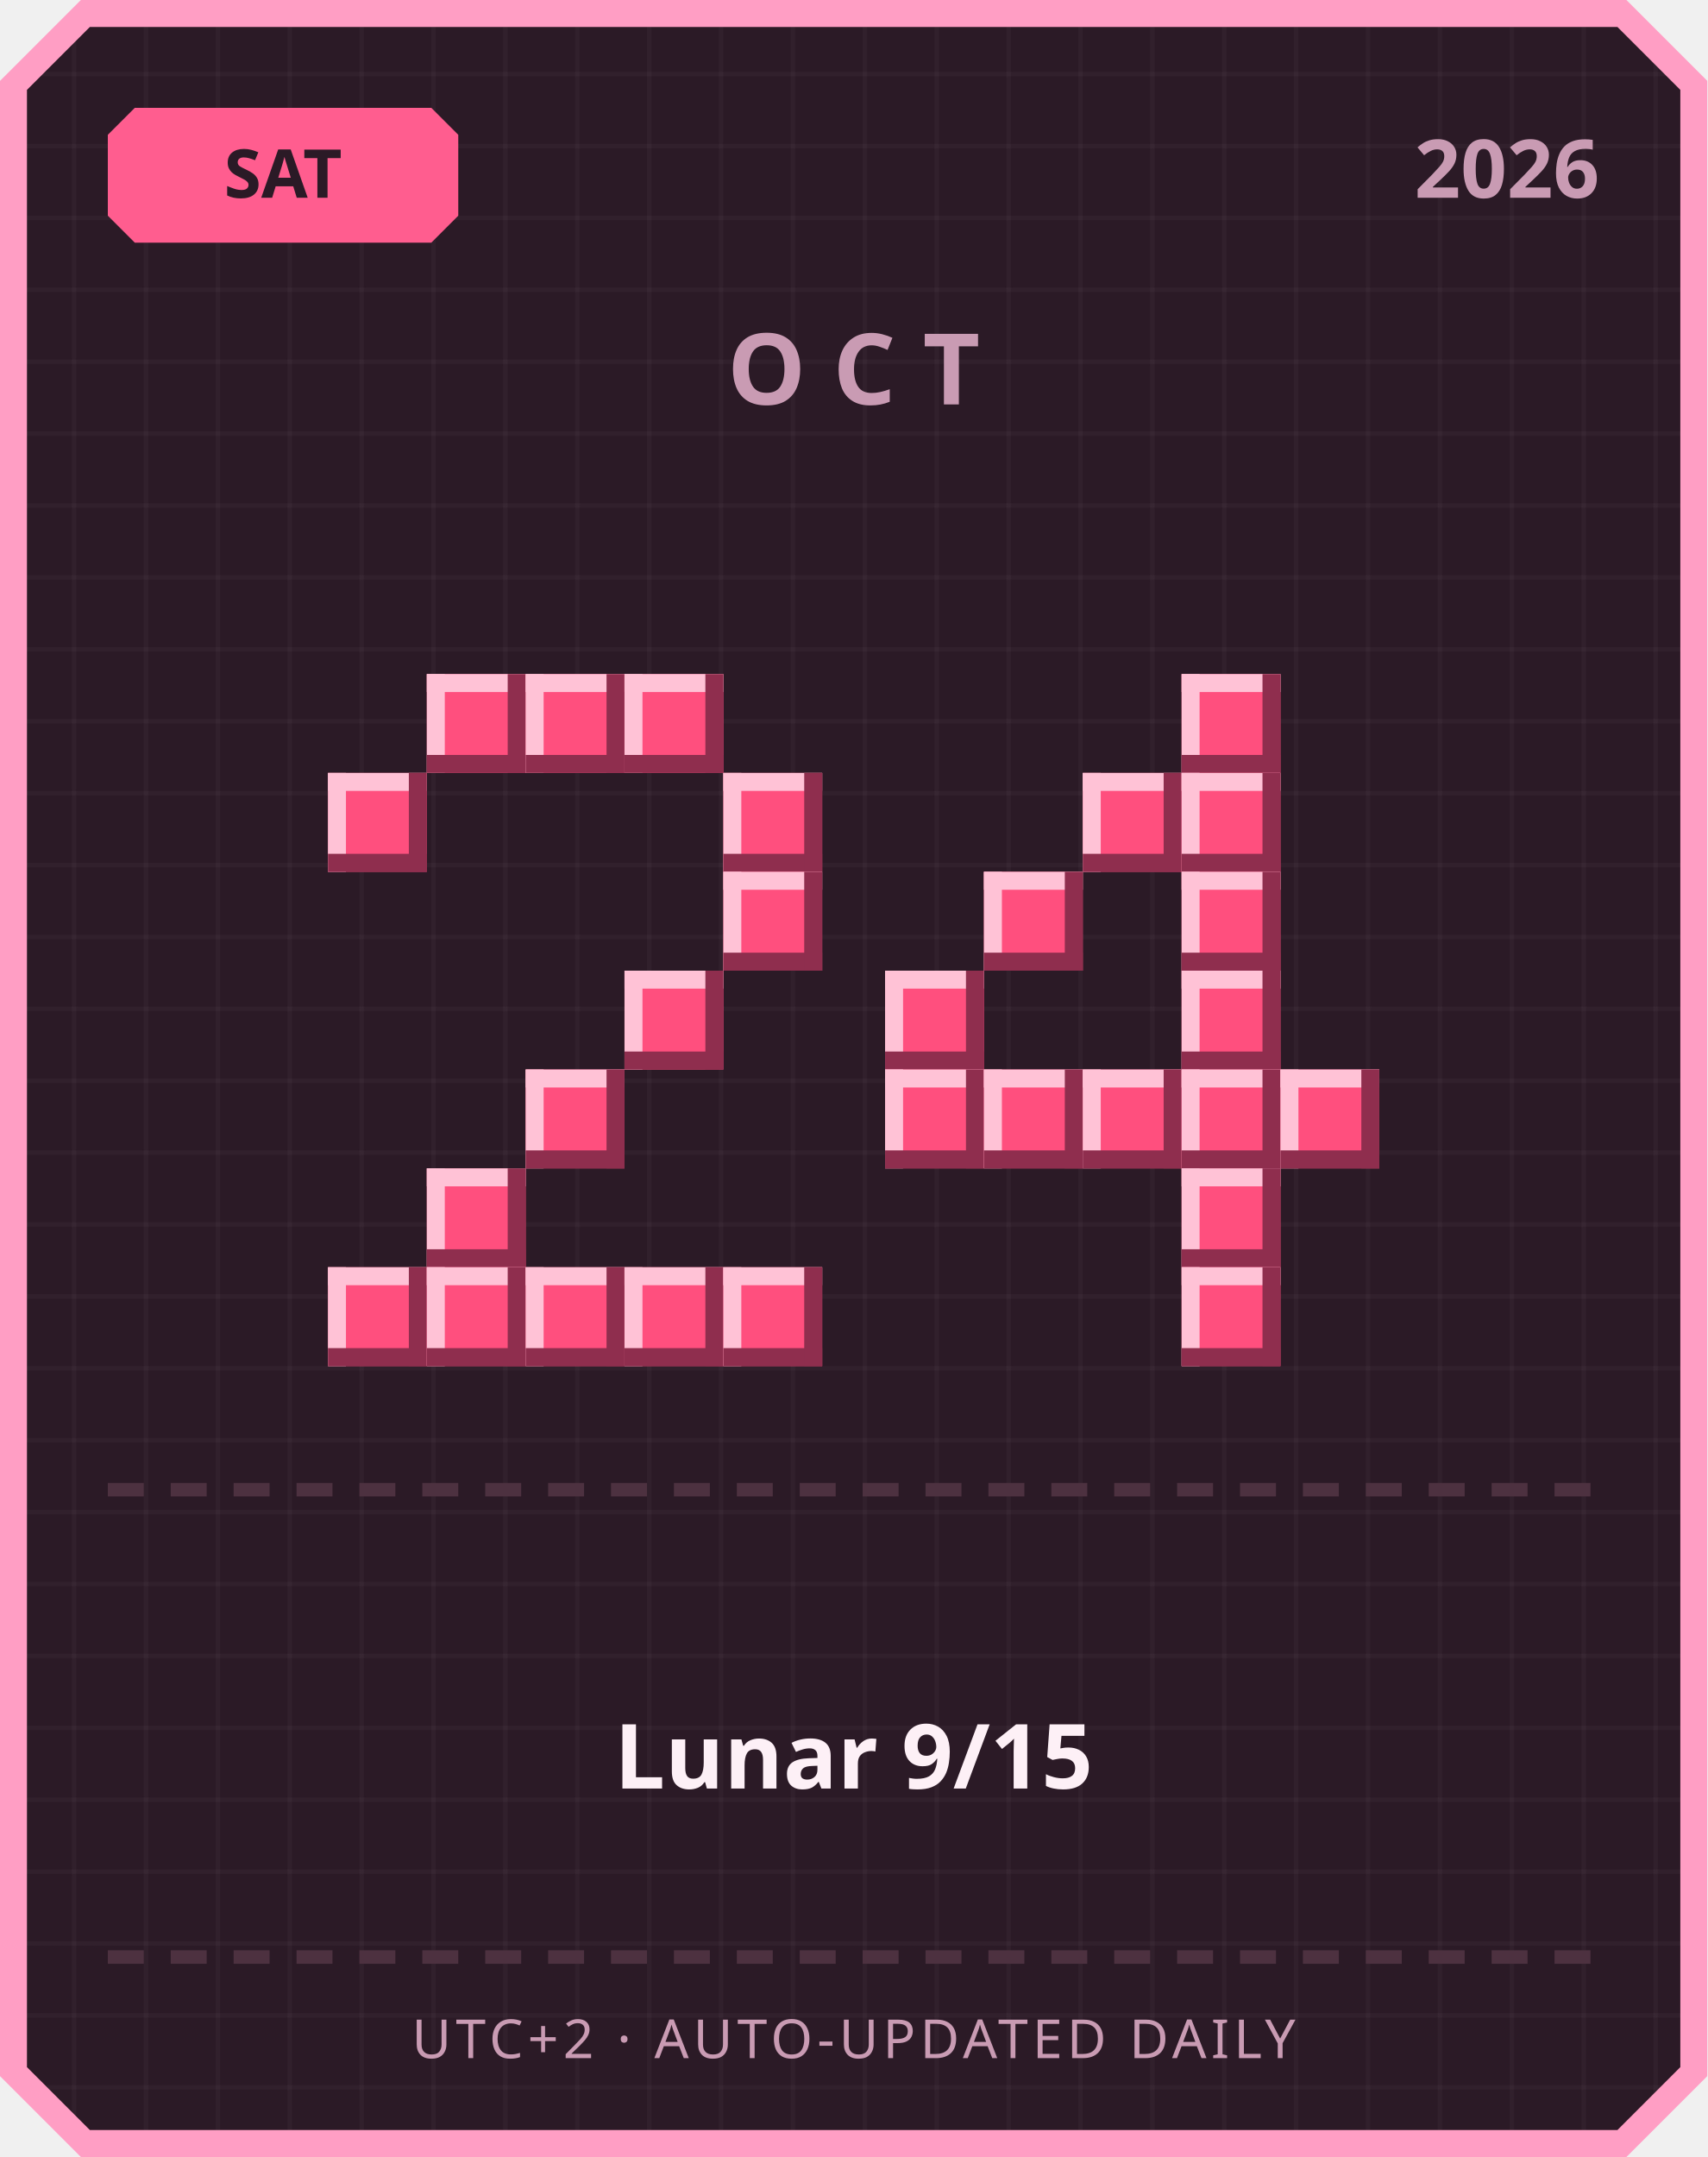
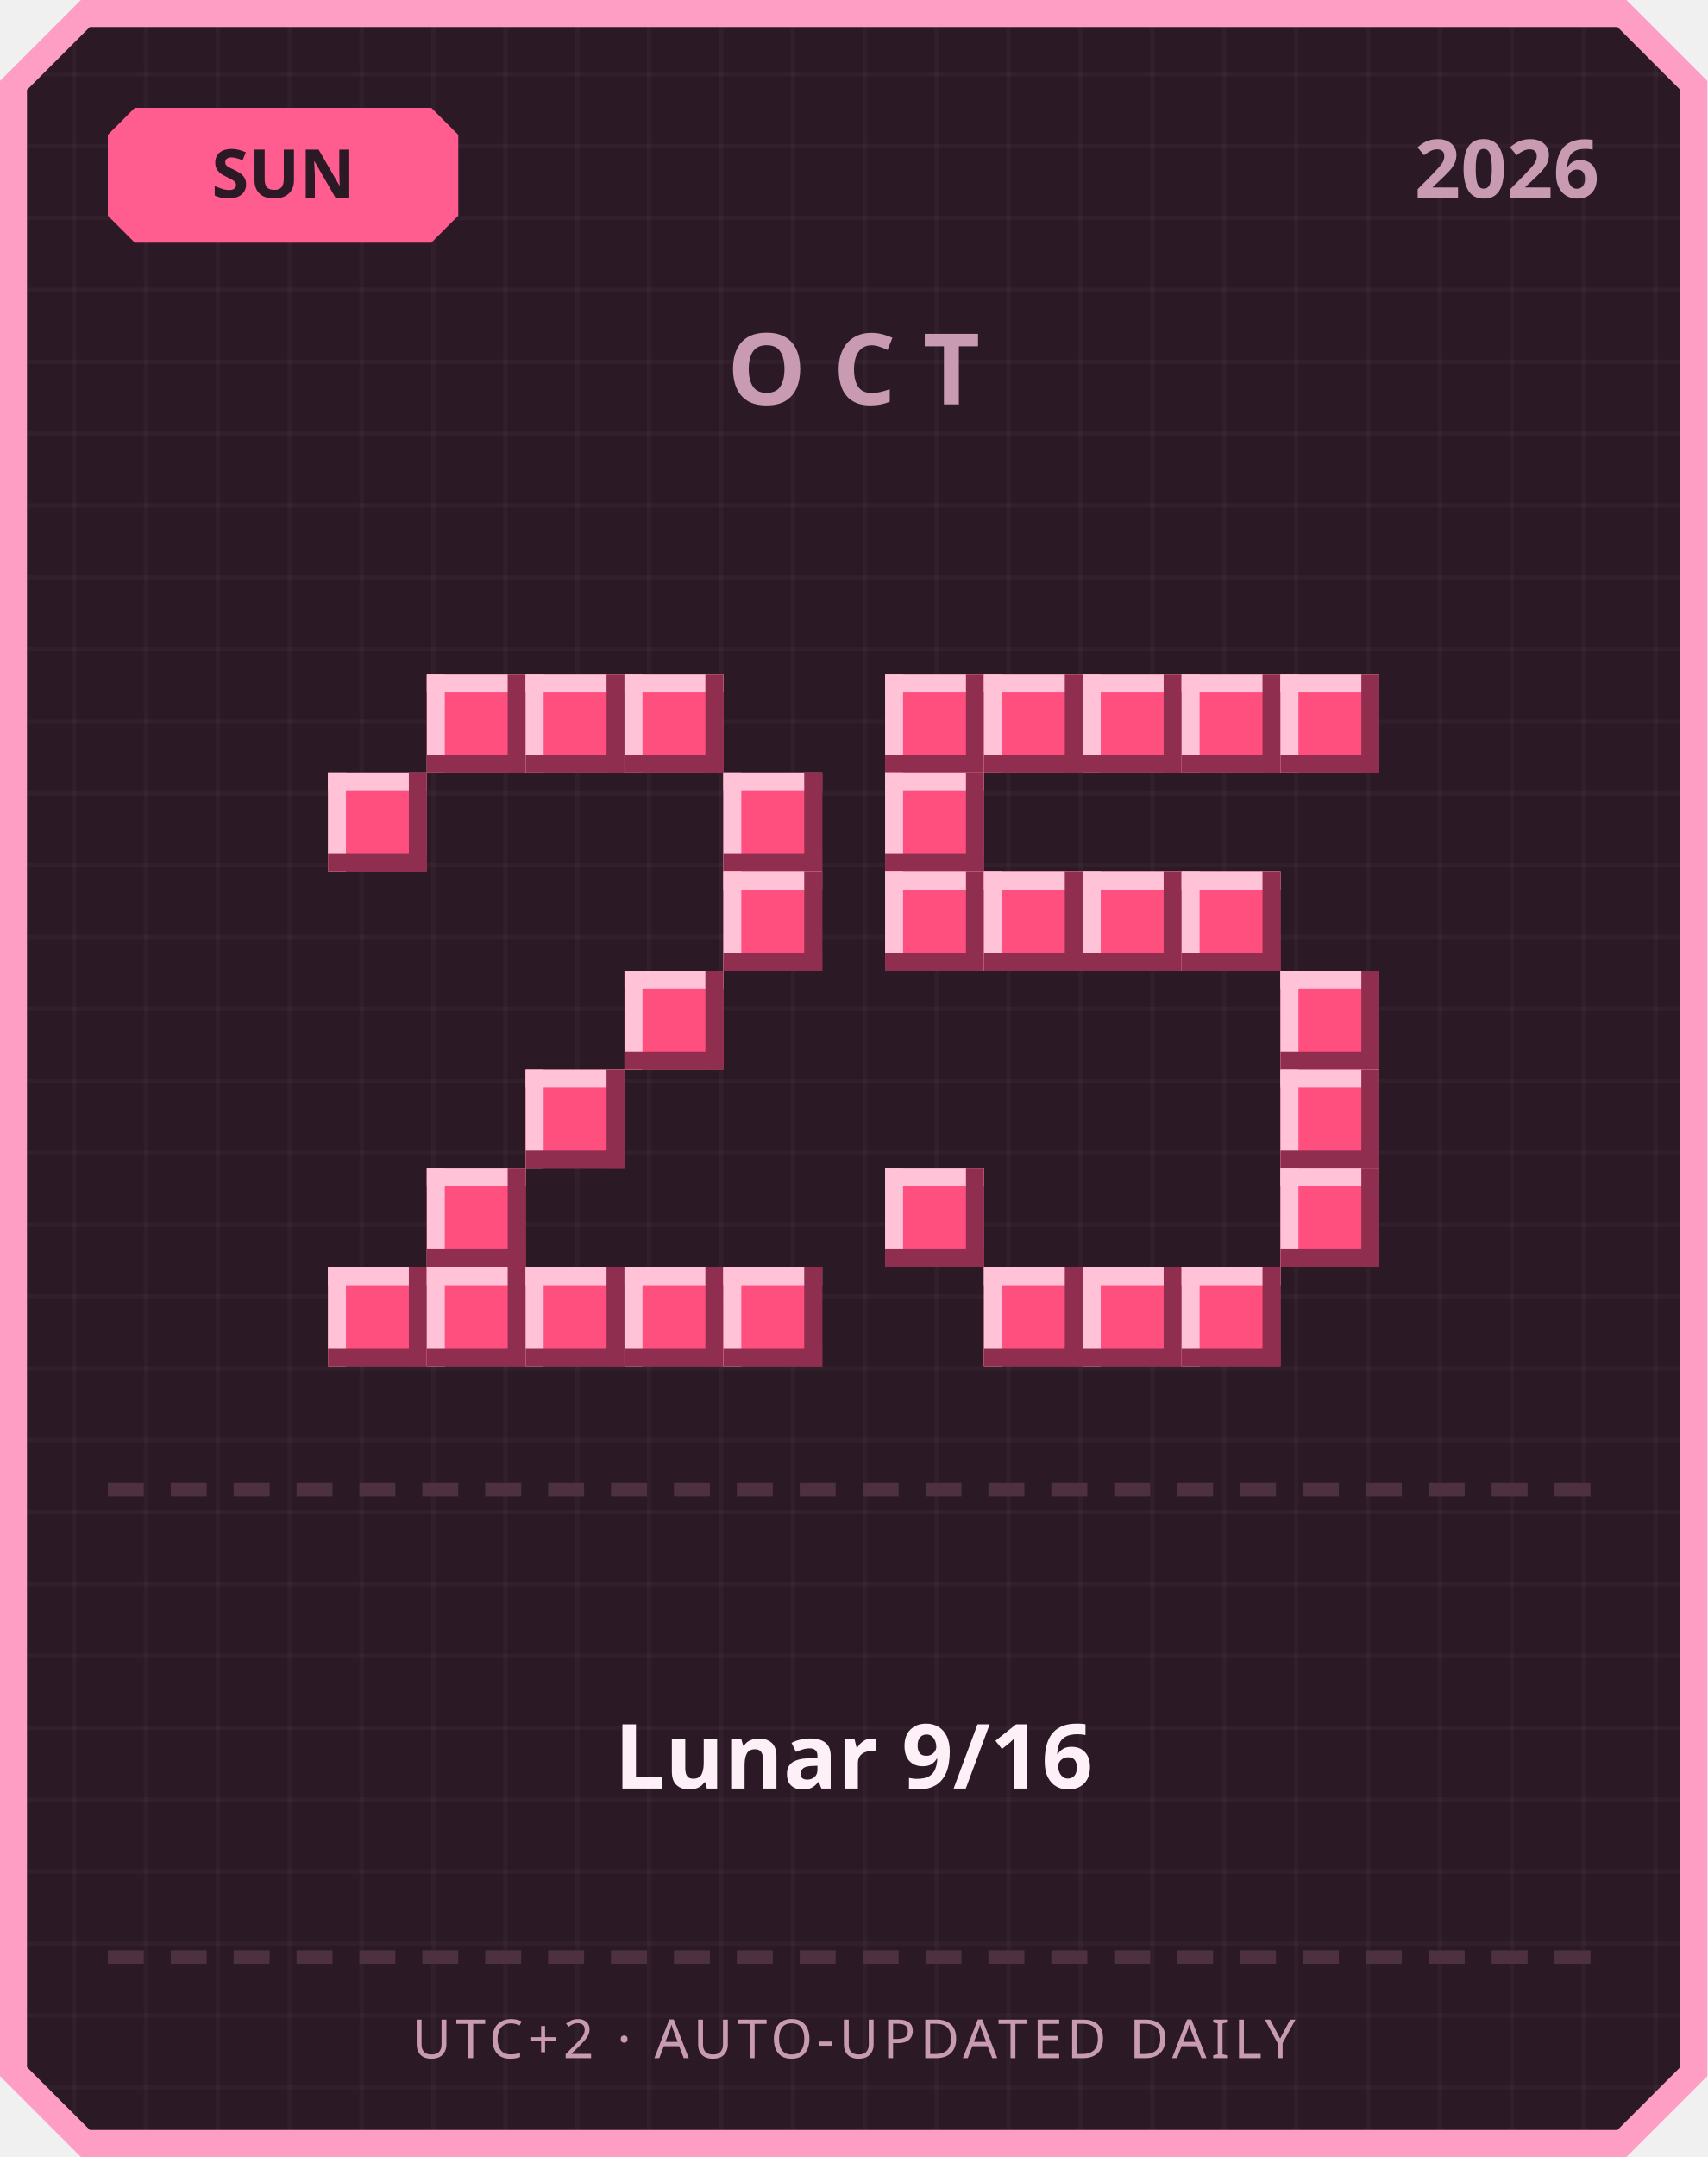
<svg xmlns="http://www.w3.org/2000/svg" width="380" height="480" viewBox="0 0 380 480">
  <defs>
    <pattern id="grid" width="16" height="16" patternUnits="userSpaceOnUse">
      <rect width="16" height="16" fill="#2b1a26" />
      <rect width="1" height="16" fill="#ffffff" opacity="0.03" />
      <rect width="16" height="1" fill="#ffffff" opacity="0.03" />
    </pattern>
  </defs>
  <path d="M 18,0 L 362,0 L 380,18 L 380,462 L 362,480 L 18,480 L 0,462 L 0,18 Z" fill="#ff9ec4" />
  <path d="M 20,6 L 360,6 L 374,20 L 374,460 L 360,474 L 20,474 L 6,460 L 6,20 Z" fill="url(#grid)" />
  <path d="M 30,24 L 96,24 L 102,30 L 102,48 L 96,54 L 30,54 L 24,48 L 24,30 Z" fill="#ff5d8f" />
-   <text x="63" y="44" text-anchor="middle" font-family="'Segoe UI', sans-serif" font-size="15" font-weight="700" fill="#2b1a26">SAT</text>
+   <text x="63" y="44" text-anchor="middle" font-family="'Segoe UI', sans-serif" font-size="15" font-weight="700" fill="#2b1a26">SUN</text>
  <text x="356" y="44" text-anchor="end" font-family="'Segoe UI', sans-serif" font-size="18" font-weight="700" fill="#c99bb3">2026</text>
  <text x="190" y="90" text-anchor="middle" font-family="'Segoe UI', sans-serif" font-size="22" font-weight="700" letter-spacing="6" fill="#c99bb3">OCT</text>
  <rect x="95" y="150" width="22" height="22" fill="#ff4f7e" />
  <rect x="95" y="150" width="22" height="4" fill="#ffc2d6" />
  <rect x="95" y="150" width="4" height="22" fill="#ffc2d6" />
  <rect x="95" y="168" width="22" height="4" fill="#8f2e4e" />
  <rect x="113" y="150" width="4" height="22" fill="#8f2e4e" />
  <rect x="117" y="150" width="22" height="22" fill="#ff4f7e" />
  <rect x="117" y="150" width="22" height="4" fill="#ffc2d6" />
  <rect x="117" y="150" width="4" height="22" fill="#ffc2d6" />
  <rect x="117" y="168" width="22" height="4" fill="#8f2e4e" />
  <rect x="135" y="150" width="4" height="22" fill="#8f2e4e" />
  <rect x="139" y="150" width="22" height="22" fill="#ff4f7e" />
  <rect x="139" y="150" width="22" height="4" fill="#ffc2d6" />
  <rect x="139" y="150" width="4" height="22" fill="#ffc2d6" />
  <rect x="139" y="168" width="22" height="4" fill="#8f2e4e" />
  <rect x="157" y="150" width="4" height="22" fill="#8f2e4e" />
  <rect x="73" y="172" width="22" height="22" fill="#ff4f7e" />
  <rect x="73" y="172" width="22" height="4" fill="#ffc2d6" />
  <rect x="73" y="172" width="4" height="22" fill="#ffc2d6" />
  <rect x="73" y="190" width="22" height="4" fill="#8f2e4e" />
  <rect x="91" y="172" width="4" height="22" fill="#8f2e4e" />
  <rect x="161" y="172" width="22" height="22" fill="#ff4f7e" />
  <rect x="161" y="172" width="22" height="4" fill="#ffc2d6" />
  <rect x="161" y="172" width="4" height="22" fill="#ffc2d6" />
  <rect x="161" y="190" width="22" height="4" fill="#8f2e4e" />
  <rect x="179" y="172" width="4" height="22" fill="#8f2e4e" />
  <rect x="161" y="194" width="22" height="22" fill="#ff4f7e" />
  <rect x="161" y="194" width="22" height="4" fill="#ffc2d6" />
  <rect x="161" y="194" width="4" height="22" fill="#ffc2d6" />
  <rect x="161" y="212" width="22" height="4" fill="#8f2e4e" />
  <rect x="179" y="194" width="4" height="22" fill="#8f2e4e" />
  <rect x="139" y="216" width="22" height="22" fill="#ff4f7e" />
  <rect x="139" y="216" width="22" height="4" fill="#ffc2d6" />
  <rect x="139" y="216" width="4" height="22" fill="#ffc2d6" />
  <rect x="139" y="234" width="22" height="4" fill="#8f2e4e" />
  <rect x="157" y="216" width="4" height="22" fill="#8f2e4e" />
  <rect x="117" y="238" width="22" height="22" fill="#ff4f7e" />
  <rect x="117" y="238" width="22" height="4" fill="#ffc2d6" />
  <rect x="117" y="238" width="4" height="22" fill="#ffc2d6" />
  <rect x="117" y="256" width="22" height="4" fill="#8f2e4e" />
  <rect x="135" y="238" width="4" height="22" fill="#8f2e4e" />
  <rect x="95" y="260" width="22" height="22" fill="#ff4f7e" />
  <rect x="95" y="260" width="22" height="4" fill="#ffc2d6" />
  <rect x="95" y="260" width="4" height="22" fill="#ffc2d6" />
  <rect x="95" y="278" width="22" height="4" fill="#8f2e4e" />
  <rect x="113" y="260" width="4" height="22" fill="#8f2e4e" />
  <rect x="73" y="282" width="22" height="22" fill="#ff4f7e" />
  <rect x="73" y="282" width="22" height="4" fill="#ffc2d6" />
  <rect x="73" y="282" width="4" height="22" fill="#ffc2d6" />
  <rect x="73" y="300" width="22" height="4" fill="#8f2e4e" />
  <rect x="91" y="282" width="4" height="22" fill="#8f2e4e" />
  <rect x="95" y="282" width="22" height="22" fill="#ff4f7e" />
  <rect x="95" y="282" width="22" height="4" fill="#ffc2d6" />
  <rect x="95" y="282" width="4" height="22" fill="#ffc2d6" />
  <rect x="95" y="300" width="22" height="4" fill="#8f2e4e" />
  <rect x="113" y="282" width="4" height="22" fill="#8f2e4e" />
  <rect x="117" y="282" width="22" height="22" fill="#ff4f7e" />
  <rect x="117" y="282" width="22" height="4" fill="#ffc2d6" />
  <rect x="117" y="282" width="4" height="22" fill="#ffc2d6" />
  <rect x="117" y="300" width="22" height="4" fill="#8f2e4e" />
  <rect x="135" y="282" width="4" height="22" fill="#8f2e4e" />
  <rect x="139" y="282" width="22" height="22" fill="#ff4f7e" />
  <rect x="139" y="282" width="22" height="4" fill="#ffc2d6" />
  <rect x="139" y="282" width="4" height="22" fill="#ffc2d6" />
  <rect x="139" y="300" width="22" height="4" fill="#8f2e4e" />
  <rect x="157" y="282" width="4" height="22" fill="#8f2e4e" />
  <rect x="161" y="282" width="22" height="22" fill="#ff4f7e" />
  <rect x="161" y="282" width="22" height="4" fill="#ffc2d6" />
  <rect x="161" y="282" width="4" height="22" fill="#ffc2d6" />
  <rect x="161" y="300" width="22" height="4" fill="#8f2e4e" />
  <rect x="179" y="282" width="4" height="22" fill="#8f2e4e" />
+   <rect x="197" y="150" width="22" height="22" fill="#ff4f7e" />
+   <rect x="197" y="150" width="22" height="4" fill="#ffc2d6" />
+   <rect x="197" y="150" width="4" height="22" fill="#ffc2d6" />
+   <rect x="197" y="168" width="22" height="4" fill="#8f2e4e" />
+   <rect x="215" y="150" width="4" height="22" fill="#8f2e4e" />
+   <rect x="219" y="150" width="22" height="22" fill="#ff4f7e" />
+   <rect x="219" y="150" width="22" height="4" fill="#ffc2d6" />
+   <rect x="219" y="150" width="4" height="22" fill="#ffc2d6" />
+   <rect x="219" y="168" width="22" height="4" fill="#8f2e4e" />
+   <rect x="237" y="150" width="4" height="22" fill="#8f2e4e" />
+   <rect x="241" y="150" width="22" height="22" fill="#ff4f7e" />
+   <rect x="241" y="150" width="22" height="4" fill="#ffc2d6" />
+   <rect x="241" y="150" width="4" height="22" fill="#ffc2d6" />
+   <rect x="241" y="168" width="22" height="4" fill="#8f2e4e" />
+   <rect x="259" y="150" width="4" height="22" fill="#8f2e4e" />
  <rect x="263" y="150" width="22" height="22" fill="#ff4f7e" />
  <rect x="263" y="150" width="22" height="4" fill="#ffc2d6" />
  <rect x="263" y="150" width="4" height="22" fill="#ffc2d6" />
  <rect x="263" y="168" width="22" height="4" fill="#8f2e4e" />
  <rect x="281" y="150" width="4" height="22" fill="#8f2e4e" />
-   <rect x="241" y="172" width="22" height="22" fill="#ff4f7e" />
-   <rect x="241" y="172" width="22" height="4" fill="#ffc2d6" />
-   <rect x="241" y="172" width="4" height="22" fill="#ffc2d6" />
-   <rect x="241" y="190" width="22" height="4" fill="#8f2e4e" />
-   <rect x="259" y="172" width="4" height="22" fill="#8f2e4e" />
-   <rect x="263" y="172" width="22" height="22" fill="#ff4f7e" />
-   <rect x="263" y="172" width="22" height="4" fill="#ffc2d6" />
-   <rect x="263" y="172" width="4" height="22" fill="#ffc2d6" />
-   <rect x="263" y="190" width="22" height="4" fill="#8f2e4e" />
-   <rect x="281" y="172" width="4" height="22" fill="#8f2e4e" />
+   <rect x="285" y="150" width="22" height="22" fill="#ff4f7e" />
+   <rect x="285" y="150" width="22" height="4" fill="#ffc2d6" />
+   <rect x="285" y="150" width="4" height="22" fill="#ffc2d6" />
+   <rect x="285" y="168" width="22" height="4" fill="#8f2e4e" />
+   <rect x="303" y="150" width="4" height="22" fill="#8f2e4e" />
+   <rect x="197" y="172" width="22" height="22" fill="#ff4f7e" />
+   <rect x="197" y="172" width="22" height="4" fill="#ffc2d6" />
+   <rect x="197" y="172" width="4" height="22" fill="#ffc2d6" />
+   <rect x="197" y="190" width="22" height="4" fill="#8f2e4e" />
+   <rect x="215" y="172" width="4" height="22" fill="#8f2e4e" />
+   <rect x="197" y="194" width="22" height="22" fill="#ff4f7e" />
+   <rect x="197" y="194" width="22" height="4" fill="#ffc2d6" />
+   <rect x="197" y="194" width="4" height="22" fill="#ffc2d6" />
+   <rect x="197" y="212" width="22" height="4" fill="#8f2e4e" />
+   <rect x="215" y="194" width="4" height="22" fill="#8f2e4e" />
  <rect x="219" y="194" width="22" height="22" fill="#ff4f7e" />
  <rect x="219" y="194" width="22" height="4" fill="#ffc2d6" />
  <rect x="219" y="194" width="4" height="22" fill="#ffc2d6" />
  <rect x="219" y="212" width="22" height="4" fill="#8f2e4e" />
  <rect x="237" y="194" width="4" height="22" fill="#8f2e4e" />
+   <rect x="241" y="194" width="22" height="22" fill="#ff4f7e" />
+   <rect x="241" y="194" width="22" height="4" fill="#ffc2d6" />
+   <rect x="241" y="194" width="4" height="22" fill="#ffc2d6" />
+   <rect x="241" y="212" width="22" height="4" fill="#8f2e4e" />
+   <rect x="259" y="194" width="4" height="22" fill="#8f2e4e" />
  <rect x="263" y="194" width="22" height="22" fill="#ff4f7e" />
  <rect x="263" y="194" width="22" height="4" fill="#ffc2d6" />
  <rect x="263" y="194" width="4" height="22" fill="#ffc2d6" />
  <rect x="263" y="212" width="22" height="4" fill="#8f2e4e" />
  <rect x="281" y="194" width="4" height="22" fill="#8f2e4e" />
-   <rect x="197" y="216" width="22" height="22" fill="#ff4f7e" />
-   <rect x="197" y="216" width="22" height="4" fill="#ffc2d6" />
-   <rect x="197" y="216" width="4" height="22" fill="#ffc2d6" />
-   <rect x="197" y="234" width="22" height="4" fill="#8f2e4e" />
-   <rect x="215" y="216" width="4" height="22" fill="#8f2e4e" />
-   <rect x="263" y="216" width="22" height="22" fill="#ff4f7e" />
-   <rect x="263" y="216" width="22" height="4" fill="#ffc2d6" />
-   <rect x="263" y="216" width="4" height="22" fill="#ffc2d6" />
-   <rect x="263" y="234" width="22" height="4" fill="#8f2e4e" />
-   <rect x="281" y="216" width="4" height="22" fill="#8f2e4e" />
-   <rect x="197" y="238" width="22" height="22" fill="#ff4f7e" />
-   <rect x="197" y="238" width="22" height="4" fill="#ffc2d6" />
-   <rect x="197" y="238" width="4" height="22" fill="#ffc2d6" />
-   <rect x="197" y="256" width="22" height="4" fill="#8f2e4e" />
-   <rect x="215" y="238" width="4" height="22" fill="#8f2e4e" />
-   <rect x="219" y="238" width="22" height="22" fill="#ff4f7e" />
-   <rect x="219" y="238" width="22" height="4" fill="#ffc2d6" />
-   <rect x="219" y="238" width="4" height="22" fill="#ffc2d6" />
-   <rect x="219" y="256" width="22" height="4" fill="#8f2e4e" />
-   <rect x="237" y="238" width="4" height="22" fill="#8f2e4e" />
-   <rect x="241" y="238" width="22" height="22" fill="#ff4f7e" />
-   <rect x="241" y="238" width="22" height="4" fill="#ffc2d6" />
-   <rect x="241" y="238" width="4" height="22" fill="#ffc2d6" />
-   <rect x="241" y="256" width="22" height="4" fill="#8f2e4e" />
-   <rect x="259" y="238" width="4" height="22" fill="#8f2e4e" />
-   <rect x="263" y="238" width="22" height="22" fill="#ff4f7e" />
-   <rect x="263" y="238" width="22" height="4" fill="#ffc2d6" />
-   <rect x="263" y="238" width="4" height="22" fill="#ffc2d6" />
-   <rect x="263" y="256" width="22" height="4" fill="#8f2e4e" />
-   <rect x="281" y="238" width="4" height="22" fill="#8f2e4e" />
+   <rect x="285" y="216" width="22" height="22" fill="#ff4f7e" />
+   <rect x="285" y="216" width="22" height="4" fill="#ffc2d6" />
+   <rect x="285" y="216" width="4" height="22" fill="#ffc2d6" />
+   <rect x="285" y="234" width="22" height="4" fill="#8f2e4e" />
+   <rect x="303" y="216" width="4" height="22" fill="#8f2e4e" />
  <rect x="285" y="238" width="22" height="22" fill="#ff4f7e" />
  <rect x="285" y="238" width="22" height="4" fill="#ffc2d6" />
  <rect x="285" y="238" width="4" height="22" fill="#ffc2d6" />
  <rect x="285" y="256" width="22" height="4" fill="#8f2e4e" />
  <rect x="303" y="238" width="4" height="22" fill="#8f2e4e" />
-   <rect x="263" y="260" width="22" height="22" fill="#ff4f7e" />
-   <rect x="263" y="260" width="22" height="4" fill="#ffc2d6" />
-   <rect x="263" y="260" width="4" height="22" fill="#ffc2d6" />
-   <rect x="263" y="278" width="22" height="4" fill="#8f2e4e" />
-   <rect x="281" y="260" width="4" height="22" fill="#8f2e4e" />
+   <rect x="197" y="260" width="22" height="22" fill="#ff4f7e" />
+   <rect x="197" y="260" width="22" height="4" fill="#ffc2d6" />
+   <rect x="197" y="260" width="4" height="22" fill="#ffc2d6" />
+   <rect x="197" y="278" width="22" height="4" fill="#8f2e4e" />
+   <rect x="215" y="260" width="4" height="22" fill="#8f2e4e" />
+   <rect x="285" y="260" width="22" height="22" fill="#ff4f7e" />
+   <rect x="285" y="260" width="22" height="4" fill="#ffc2d6" />
+   <rect x="285" y="260" width="4" height="22" fill="#ffc2d6" />
+   <rect x="285" y="278" width="22" height="4" fill="#8f2e4e" />
+   <rect x="303" y="260" width="4" height="22" fill="#8f2e4e" />
+   <rect x="219" y="282" width="22" height="22" fill="#ff4f7e" />
+   <rect x="219" y="282" width="22" height="4" fill="#ffc2d6" />
+   <rect x="219" y="282" width="4" height="22" fill="#ffc2d6" />
+   <rect x="219" y="300" width="22" height="4" fill="#8f2e4e" />
+   <rect x="237" y="282" width="4" height="22" fill="#8f2e4e" />
+   <rect x="241" y="282" width="22" height="22" fill="#ff4f7e" />
+   <rect x="241" y="282" width="22" height="4" fill="#ffc2d6" />
+   <rect x="241" y="282" width="4" height="22" fill="#ffc2d6" />
+   <rect x="241" y="300" width="22" height="4" fill="#8f2e4e" />
+   <rect x="259" y="282" width="4" height="22" fill="#8f2e4e" />
  <rect x="263" y="282" width="22" height="22" fill="#ff4f7e" />
  <rect x="263" y="282" width="22" height="4" fill="#ffc2d6" />
  <rect x="263" y="282" width="4" height="22" fill="#ffc2d6" />
  <rect x="263" y="300" width="22" height="4" fill="#8f2e4e" />
  <rect x="281" y="282" width="4" height="22" fill="#8f2e4e" />
  <rect x="24" y="330" width="8" height="3" fill="#4d3140" />
  <rect x="38" y="330" width="8" height="3" fill="#4d3140" />
  <rect x="52" y="330" width="8" height="3" fill="#4d3140" />
  <rect x="66" y="330" width="8" height="3" fill="#4d3140" />
  <rect x="80" y="330" width="8" height="3" fill="#4d3140" />
  <rect x="94" y="330" width="8" height="3" fill="#4d3140" />
  <rect x="108" y="330" width="8" height="3" fill="#4d3140" />
  <rect x="122" y="330" width="8" height="3" fill="#4d3140" />
  <rect x="136" y="330" width="8" height="3" fill="#4d3140" />
  <rect x="150" y="330" width="8" height="3" fill="#4d3140" />
  <rect x="164" y="330" width="8" height="3" fill="#4d3140" />
  <rect x="178" y="330" width="8" height="3" fill="#4d3140" />
  <rect x="192" y="330" width="8" height="3" fill="#4d3140" />
  <rect x="206" y="330" width="8" height="3" fill="#4d3140" />
  <rect x="220" y="330" width="8" height="3" fill="#4d3140" />
  <rect x="234" y="330" width="8" height="3" fill="#4d3140" />
  <rect x="248" y="330" width="8" height="3" fill="#4d3140" />
  <rect x="262" y="330" width="8" height="3" fill="#4d3140" />
  <rect x="276" y="330" width="8" height="3" fill="#4d3140" />
  <rect x="290" y="330" width="8" height="3" fill="#4d3140" />
  <rect x="304" y="330" width="8" height="3" fill="#4d3140" />
  <rect x="318" y="330" width="8" height="3" fill="#4d3140" />
  <rect x="332" y="330" width="8" height="3" fill="#4d3140" />
  <rect x="346" y="330" width="8" height="3" fill="#4d3140" />
-   <text x="190" y="398" text-anchor="middle" font-family="'Segoe UI', 'Microsoft JhengHei', sans-serif" font-size="20" font-weight="700" fill="#fdf0f6">Lunar 9/15</text>
+   <text x="190" y="398" text-anchor="middle" font-family="'Segoe UI', 'Microsoft JhengHei', sans-serif" font-size="20" font-weight="700" fill="#fdf0f6">Lunar 9/16</text>
  <rect x="24" y="434" width="8" height="3" fill="#4d3140" />
  <rect x="38" y="434" width="8" height="3" fill="#4d3140" />
  <rect x="52" y="434" width="8" height="3" fill="#4d3140" />
  <rect x="66" y="434" width="8" height="3" fill="#4d3140" />
  <rect x="80" y="434" width="8" height="3" fill="#4d3140" />
  <rect x="94" y="434" width="8" height="3" fill="#4d3140" />
  <rect x="108" y="434" width="8" height="3" fill="#4d3140" />
  <rect x="122" y="434" width="8" height="3" fill="#4d3140" />
  <rect x="136" y="434" width="8" height="3" fill="#4d3140" />
  <rect x="150" y="434" width="8" height="3" fill="#4d3140" />
  <rect x="164" y="434" width="8" height="3" fill="#4d3140" />
  <rect x="178" y="434" width="8" height="3" fill="#4d3140" />
  <rect x="192" y="434" width="8" height="3" fill="#4d3140" />
  <rect x="206" y="434" width="8" height="3" fill="#4d3140" />
  <rect x="220" y="434" width="8" height="3" fill="#4d3140" />
  <rect x="234" y="434" width="8" height="3" fill="#4d3140" />
  <rect x="248" y="434" width="8" height="3" fill="#4d3140" />
  <rect x="262" y="434" width="8" height="3" fill="#4d3140" />
  <rect x="276" y="434" width="8" height="3" fill="#4d3140" />
  <rect x="290" y="434" width="8" height="3" fill="#4d3140" />
  <rect x="304" y="434" width="8" height="3" fill="#4d3140" />
  <rect x="318" y="434" width="8" height="3" fill="#4d3140" />
  <rect x="332" y="434" width="8" height="3" fill="#4d3140" />
  <rect x="346" y="434" width="8" height="3" fill="#4d3140" />
  <text x="190" y="458" text-anchor="middle" font-family="'Segoe UI', sans-serif" font-size="12" letter-spacing="1" fill="#c99bb3">UTC+2 · AUTO-UPDATED DAILY</text>
</svg>
